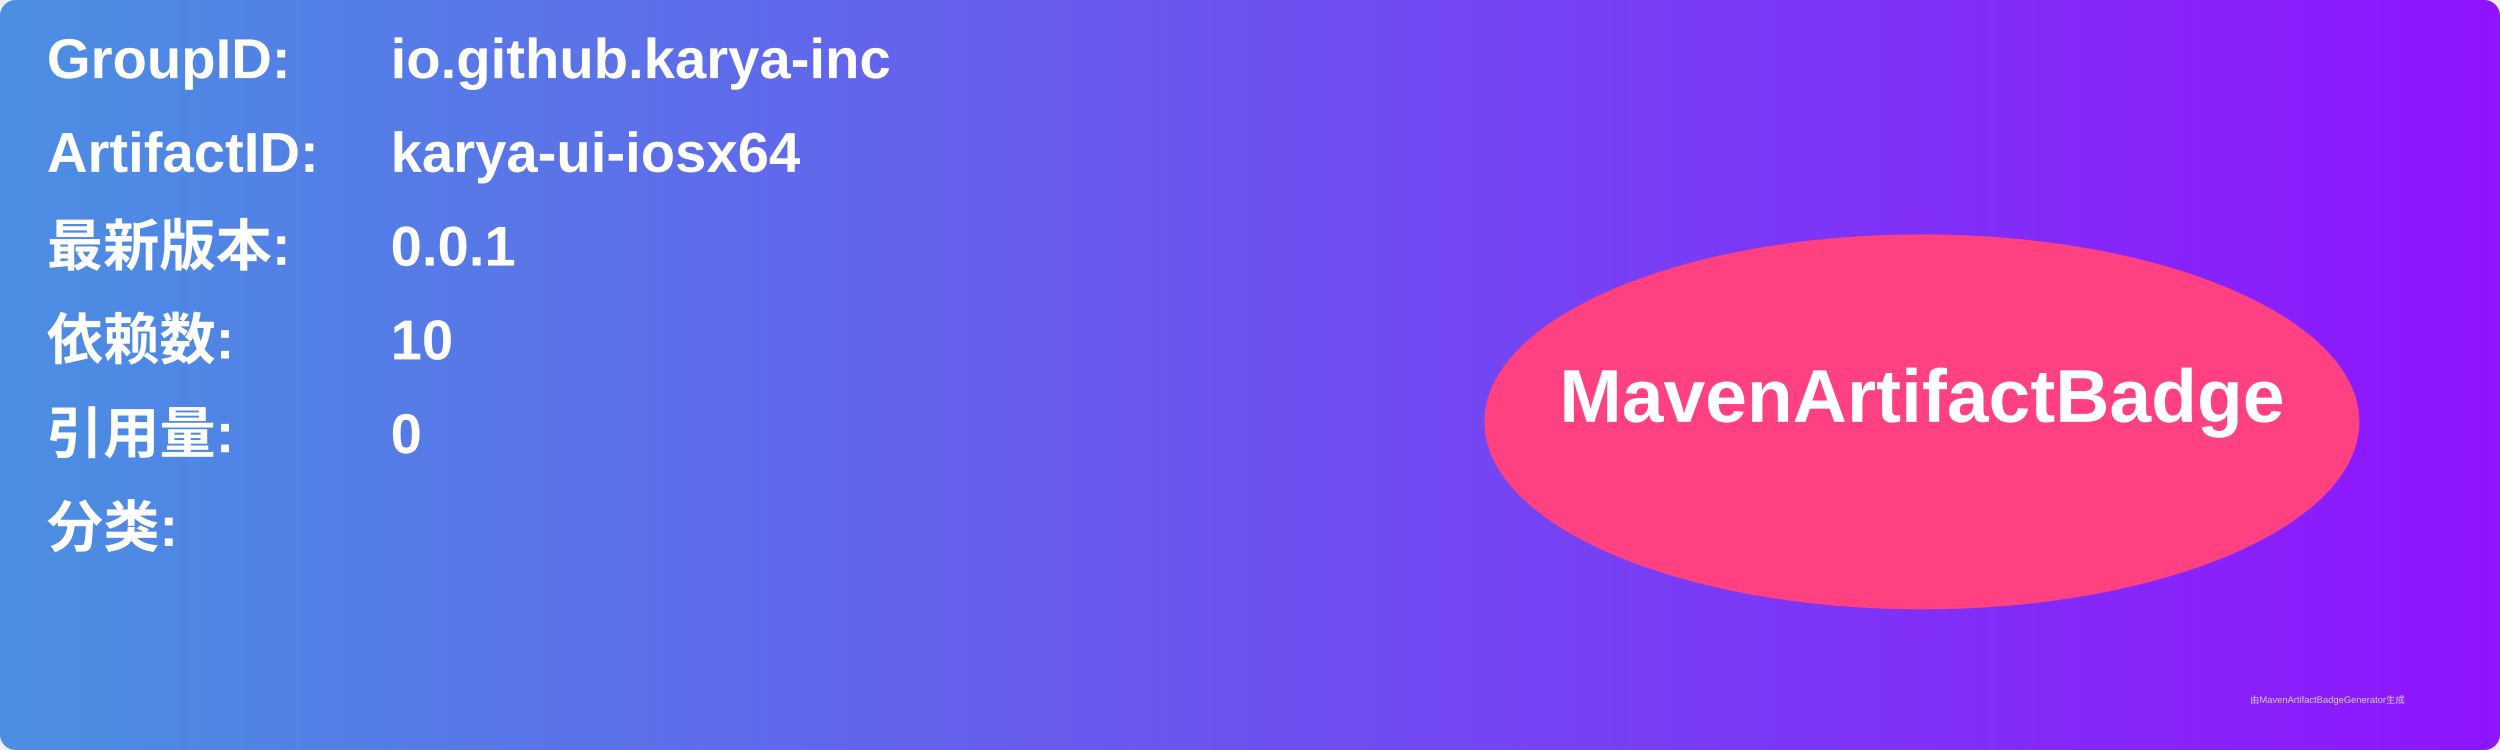
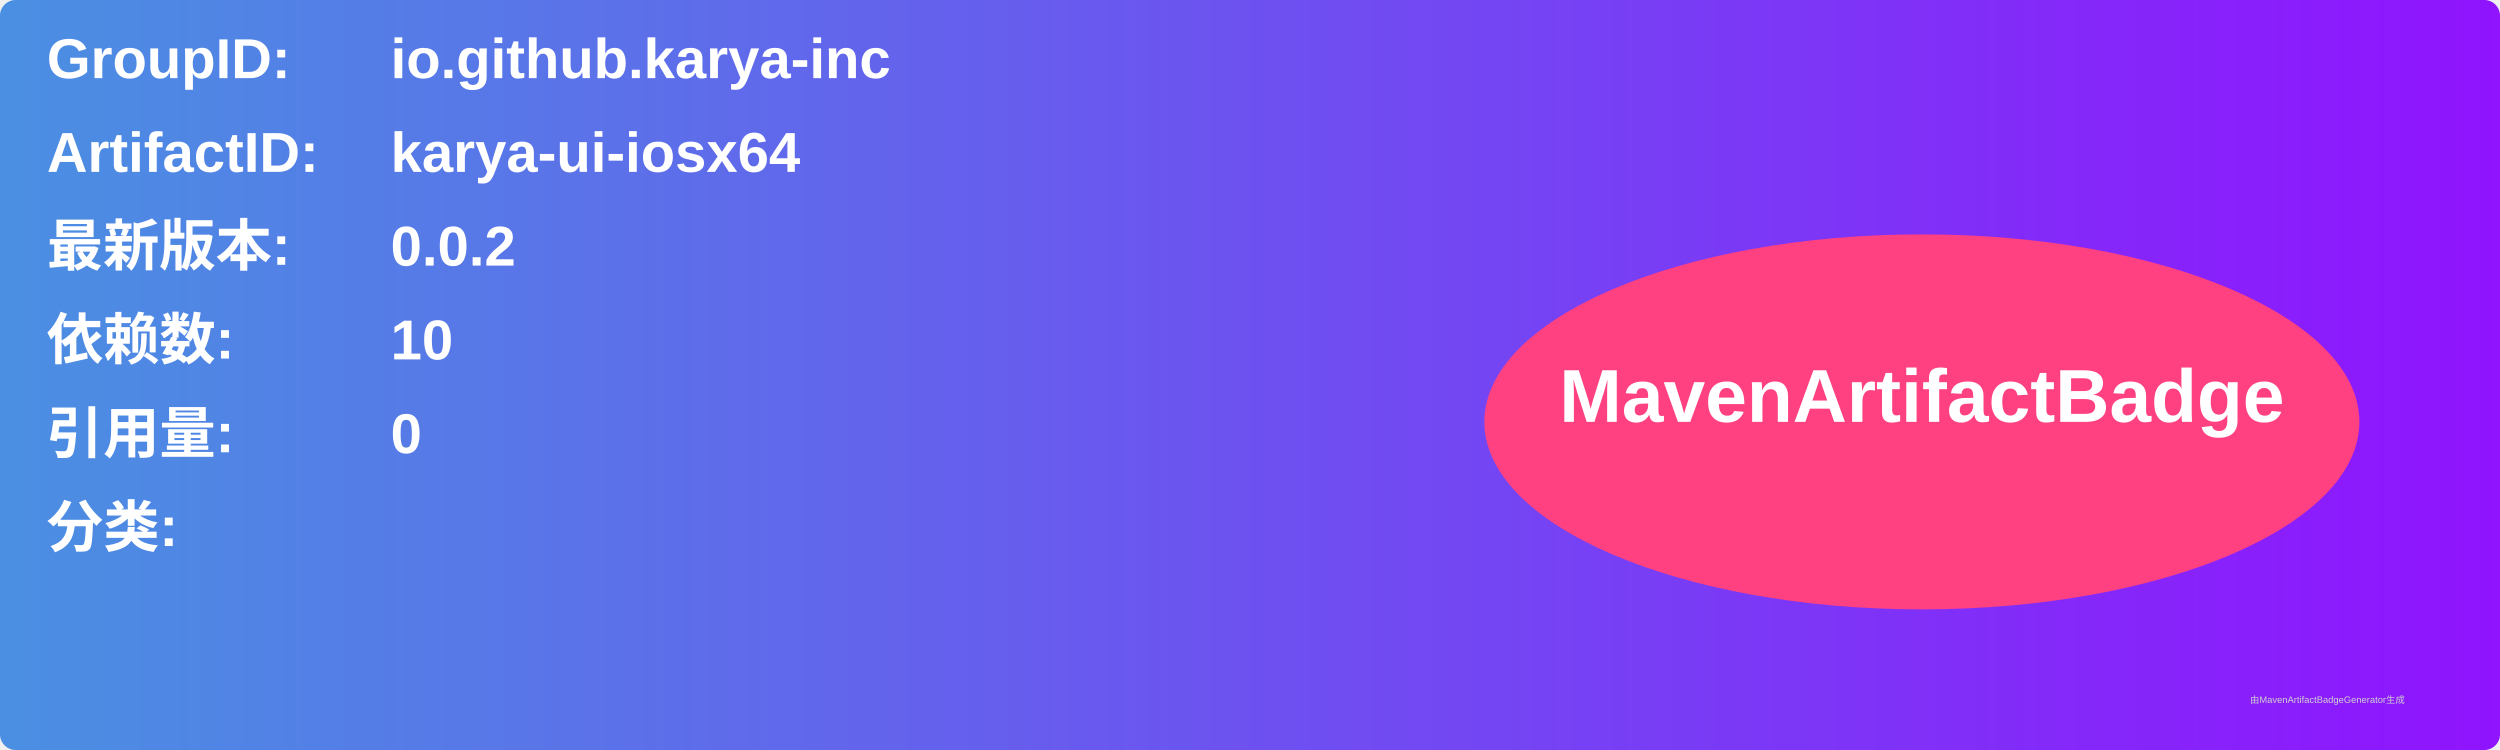
<svg xmlns="http://www.w3.org/2000/svg" width="800" height="240" viewBox="0 0 800 240">
  <linearGradient id="grad" x1="0%" y1="0%" x2="100%" y2="0%">
    <stop offset="0%" stop-color="#4a90e2" />
    <stop offset="100%" stop-color="#9013fe" />
  </linearGradient>
  <rect width="100%" height="100%" rx="5" ry="5" fill="url(#grad)" />
  <g transform="translate(15, 15)">
    <text x="0" y="10" font-family="Arial" font-size="18" fill="white" font-weight="bold" width="260">GroupID:</text>
    <text x="110" y="10" font-family="Arial" font-size="18" fill="white" font-weight="bold" width="460">io.github.karya-inc</text>
    <text x="0" y="40" font-family="Arial" font-size="18" fill="white" font-weight="bold" width="260">ArtifactID:</text>
    <text x="110" y="40" font-family="Arial" font-size="18" fill="white" font-weight="bold" width="460">karya-ui-iosx64</text>
    <text x="0" y="70" font-family="Arial" font-size="18" fill="white" font-weight="bold">最新版本:</text>
    <text x="110" y="70" font-family="Arial" font-size="18" fill="white" font-weight="bold">
-       <tspan font-weight="bold">0.0.1</tspan>
+       <tspan font-weight="bold">0.0.2</tspan>
    </text>
    <text x="0" y="100" font-family="Arial" font-size="18" fill="white" font-weight="bold">依赖数: </text>
    <text x="110" y="100" font-family="Arial" font-size="18" fill="white">
      <tspan font-weight="bold">10</tspan>
    </text>
    <text x="0" y="130" font-family="Arial" font-size="18" fill="white" font-weight="bold">引用量: </text>
    <text x="110" y="130" font-family="Arial" font-size="18" fill="white">
      <tspan font-weight="bold">0</tspan>
    </text>
    <text x="0" y="160" font-family="Arial" font-size="18" fill="white" font-weight="bold">分类:</text>
    <text x="10" y="190" font-family="Arial" font-size="10" fill="white">
      <tspan font-weight="bold" />
    </text>
    <ellipse cx="600" cy="120" rx="140" ry="60" fill="#ff4081" />
    <text x="600" y="120" text-anchor="middle" font-family="Arial" font-size="24" fill="white" font-weight="bold">MavenArtifactBadge</text>
  </g>
  <text x="720" y="225" font-family="Arial" font-size="3" fill="#d0d0d0">由MavenArtifactBadgeGenerator生成</text>
</svg>
